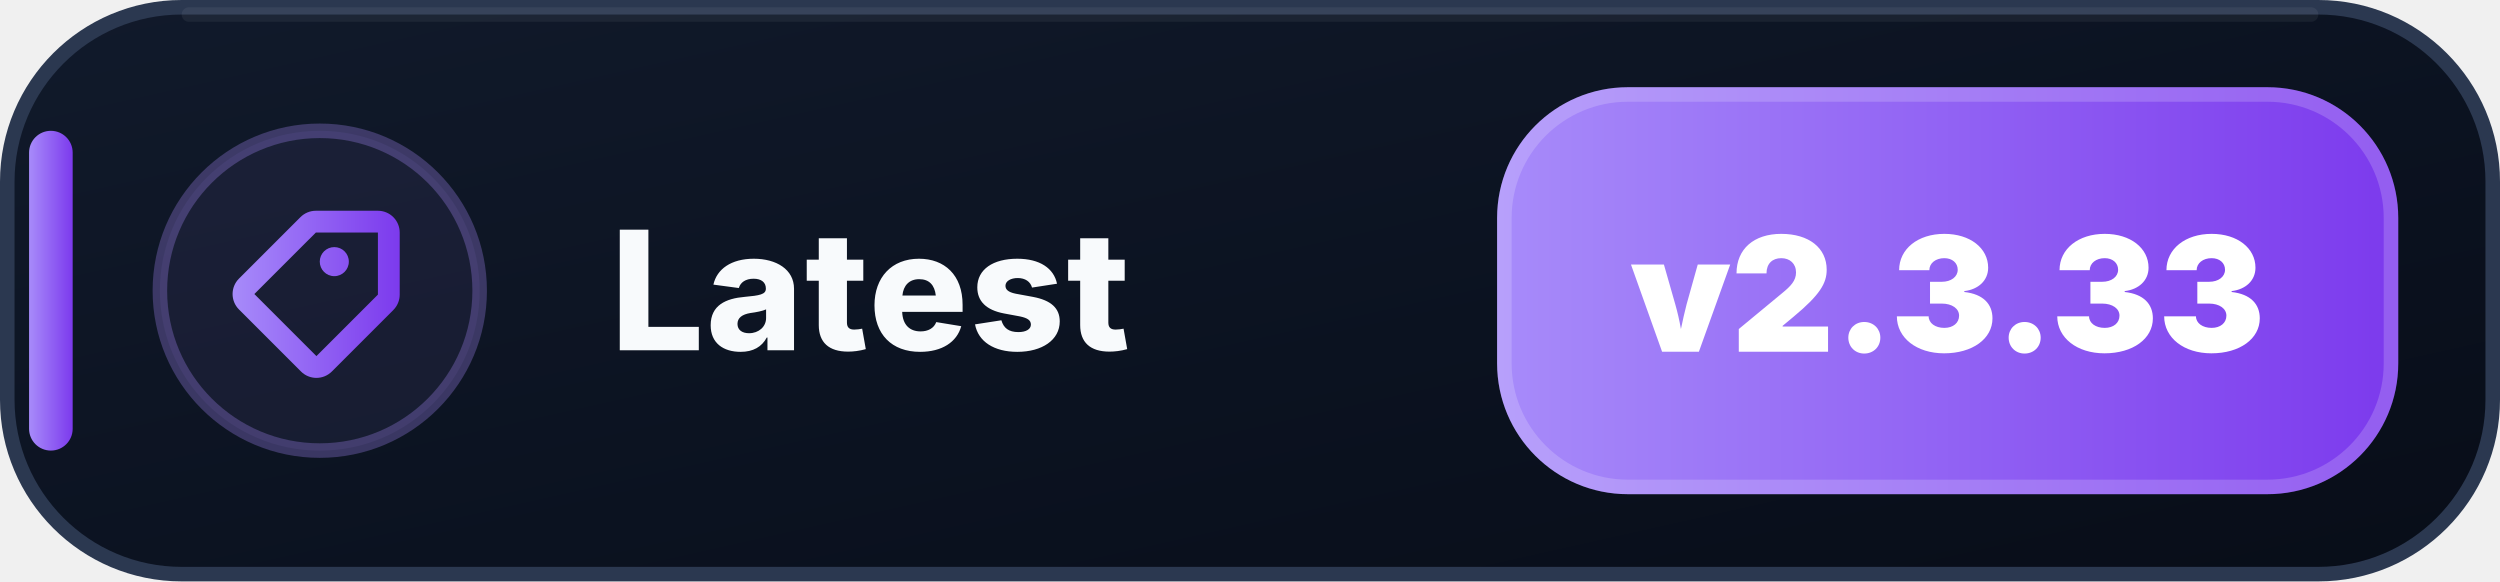
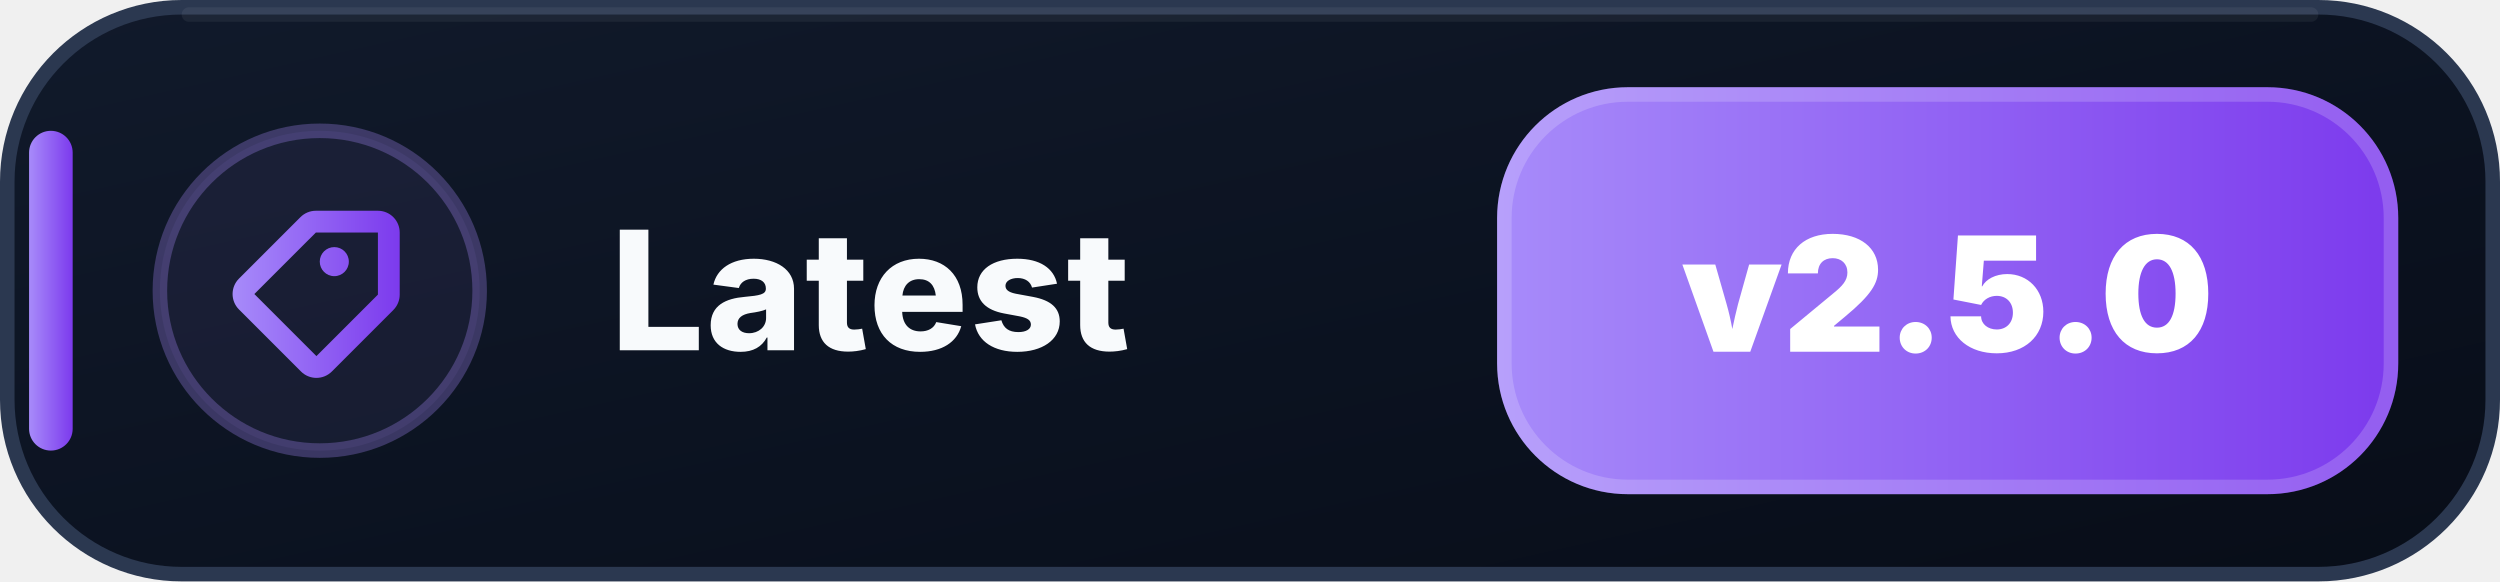
- <svg xmlns="http://www.w3.org/2000/svg" width="172" height="40" viewBox="0 0 172 40" role="img" aria-label="Latest: v2.3.33">
+ <svg xmlns="http://www.w3.org/2000/svg" width="172" height="40" viewBox="0 0 172 40" role="img" aria-label="Latest: v2.5.0">
  <defs>
    <linearGradient id="latest-bg" x1="0" y1="0" x2="1" y2="1">
      <stop offset="0" stop-color="#111A2B" />
      <stop offset=".58" stop-color="#0B1220" />
      <stop offset="1" stop-color="#080D18" />
    </linearGradient>
    <linearGradient id="latest-accent" x1="0" y1="0" x2="1" y2="0">
      <stop offset="0" stop-color="#A78BFA" />
      <stop offset="1" stop-color="#7C3AED" />
    </linearGradient>
  </defs>
  <rect x=".5" y=".5" width="171" height="39" rx="12" fill="url(#latest-bg)" stroke="#2B3850" />
  <path d="M13 1h146" stroke="#FFFFFF" stroke-opacity=".055" stroke-linecap="round" />
  <rect x="2" y="9" width="3" height="22" rx="1.5" fill="url(#latest-accent)" />
  <circle cx="22" cy="20" r="11" fill="#A78BFA" fill-opacity=".075" stroke="#A78BFA" stroke-opacity=".3" />
  <g transform="translate(14 12)" fill="url(#latest-accent)">
    <path d="M7.73 2.5a1.5 1.5 0 0 0-1.06.44L2.44 7.17a1.5 1.5 0 0 0 0 2.12l4.27 4.27a1.5 1.5 0 0 0 2.12 0l4.23-4.23a1.5 1.5 0 0 0 .44-1.06V4A1.5 1.5 0 0 0 12 2.5H7.73Zm0 1.5H12v4.27L7.77 12.5 3.5 8.23 7.73 4ZM9 7a1 1 0 1 0 0-2 1 1 0 0 0 0 2Z" />
  </g>
  <text x="42" y="24.1" fill="#F8FAFC" font-family="Segoe UI,Inter,Arial,sans-serif" font-size="11.4" font-weight="800" letter-spacing=".12">Latest</text>
  <rect x="103" y="6" width="62" height="28" rx="9" fill="url(#latest-accent)" />
  <rect x="103.5" y="6.5" width="61" height="27" rx="8.5" fill="none" stroke="#FFFFFF" stroke-opacity=".18" />
-   <text x="134" y="24.2" text-anchor="middle" fill="#FFFFFF" font-family="Segoe UI,Inter,Arial,sans-serif" font-size="11" font-weight="900">v2.3.33</text>
+   <text x="134" y="24.2" text-anchor="middle" fill="#FFFFFF" font-family="Segoe UI,Inter,Arial,sans-serif" font-size="11" font-weight="900">v2.5.0</text>
</svg>
